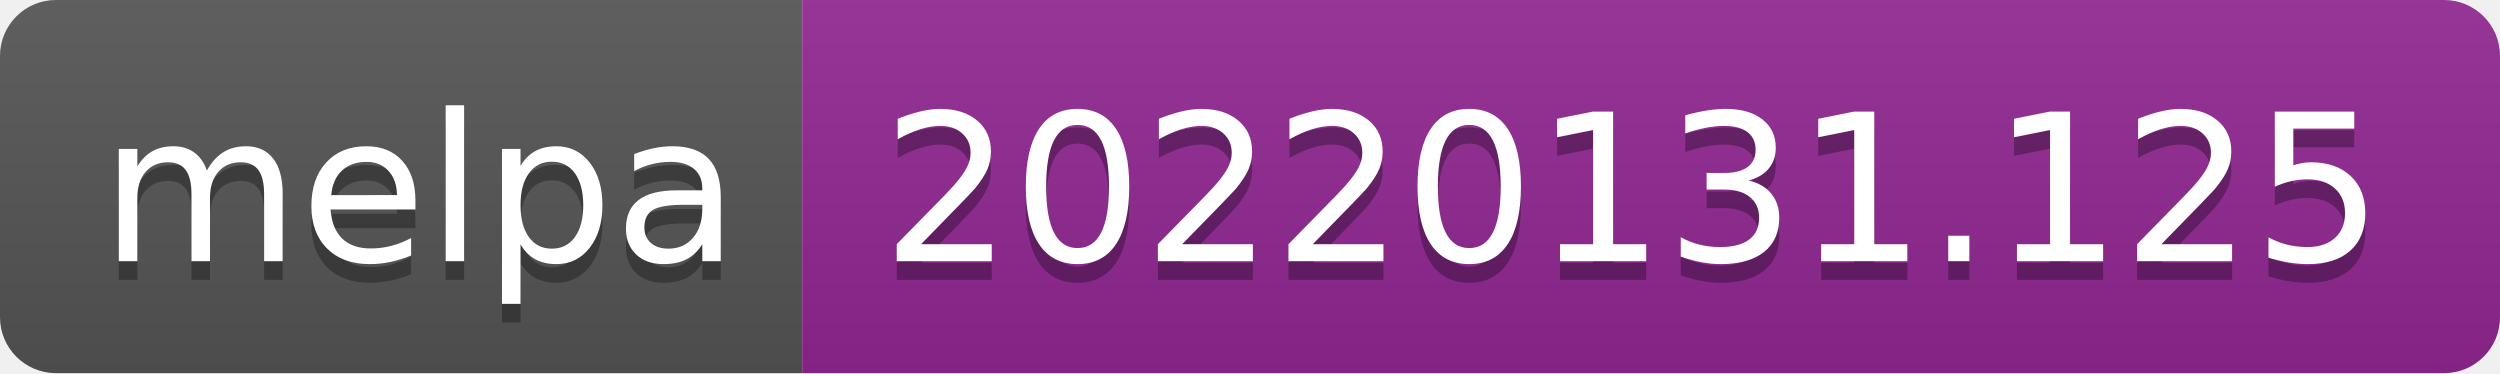
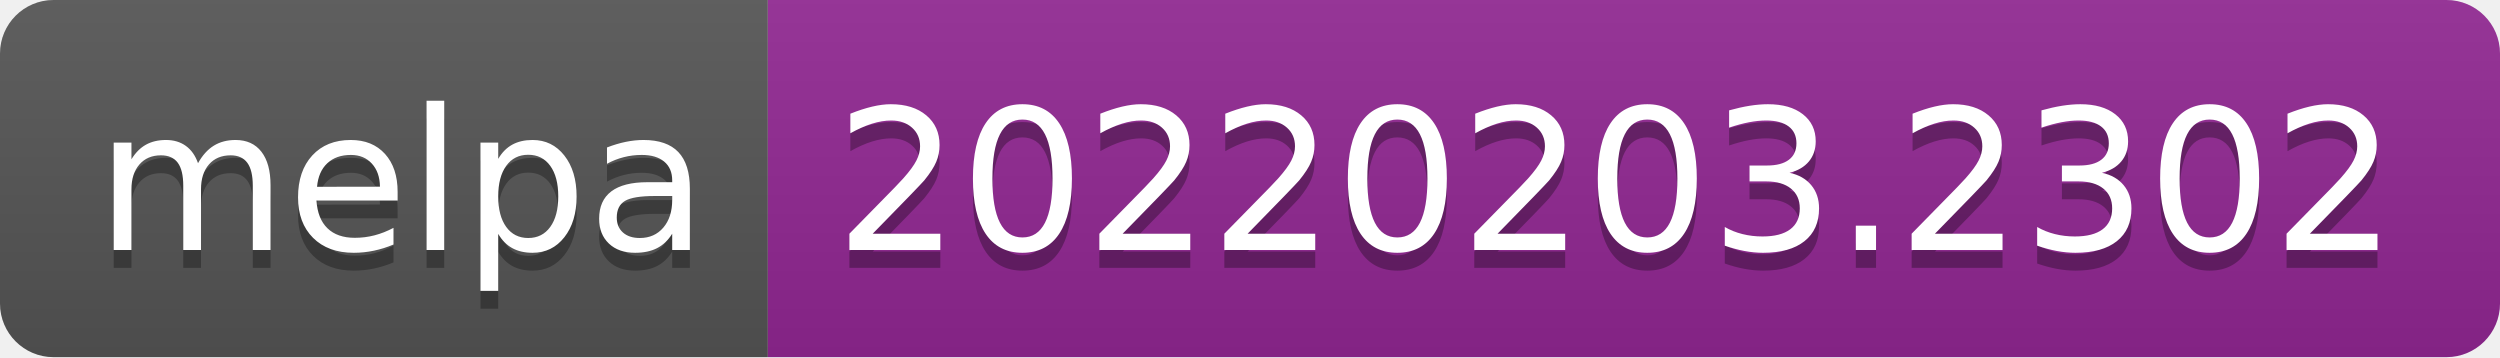
- <svg xmlns="http://www.w3.org/2000/svg" width="134" height="20" role="img" aria-label="melpa: 20220131.125">
+ <svg xmlns="http://www.w3.org/2000/svg" width="140" height="20" role="img" aria-label="melpa: 20220203.2302">
  <linearGradient id="s" x2="0" y2="100%">
    <stop offset="0" stop-color="#bbb" stop-opacity=".1" />
    <stop offset="1" stop-opacity=".1" />
  </linearGradient>
  <clipPath id="r">
-     <rect width="134" height="20" rx="3" fill="#fff" />
+     <rect width="140" height="20" rx="3" fill="#fff" />
  </clipPath>
  <g clip-path="url(#r)">
    <rect width="43" height="20" fill="#555" />
-     <rect x="43" width="91" height="20" fill="#922793" />
-     <rect width="134" height="20" fill="url(#s)" />
+     <rect x="43" width="97" height="20" fill="#922793" />
+     <rect width="140" height="20" fill="url(#s)" />
  </g>
  <g fill="#fff" text-anchor="middle" font-family="Verdana,Geneva,DejaVu Sans,sans-serif" text-rendering="geometricPrecision" font-size="110">
    <text aria-hidden="true" x="225" y="150" fill="#010101" fill-opacity=".3" transform="scale(.1)" textLength="330">melpa</text>
    <text x="225" y="140" transform="scale(.1)" fill="#fff" textLength="330">melpa</text>
-     <text aria-hidden="true" x="875" y="150" fill="#010101" fill-opacity=".3" transform="scale(.1)" textLength="810">20220131.125</text>
-     <text x="875" y="140" transform="scale(.1)" fill="#fff" textLength="810">20220131.125</text>
+     <text aria-hidden="true" x="905" y="150" fill="#010101" fill-opacity=".3" transform="scale(.1)" textLength="870">20220203.2302</text>
+     <text x="905" y="140" transform="scale(.1)" fill="#fff" textLength="870">20220203.2302</text>
  </g>
</svg>
